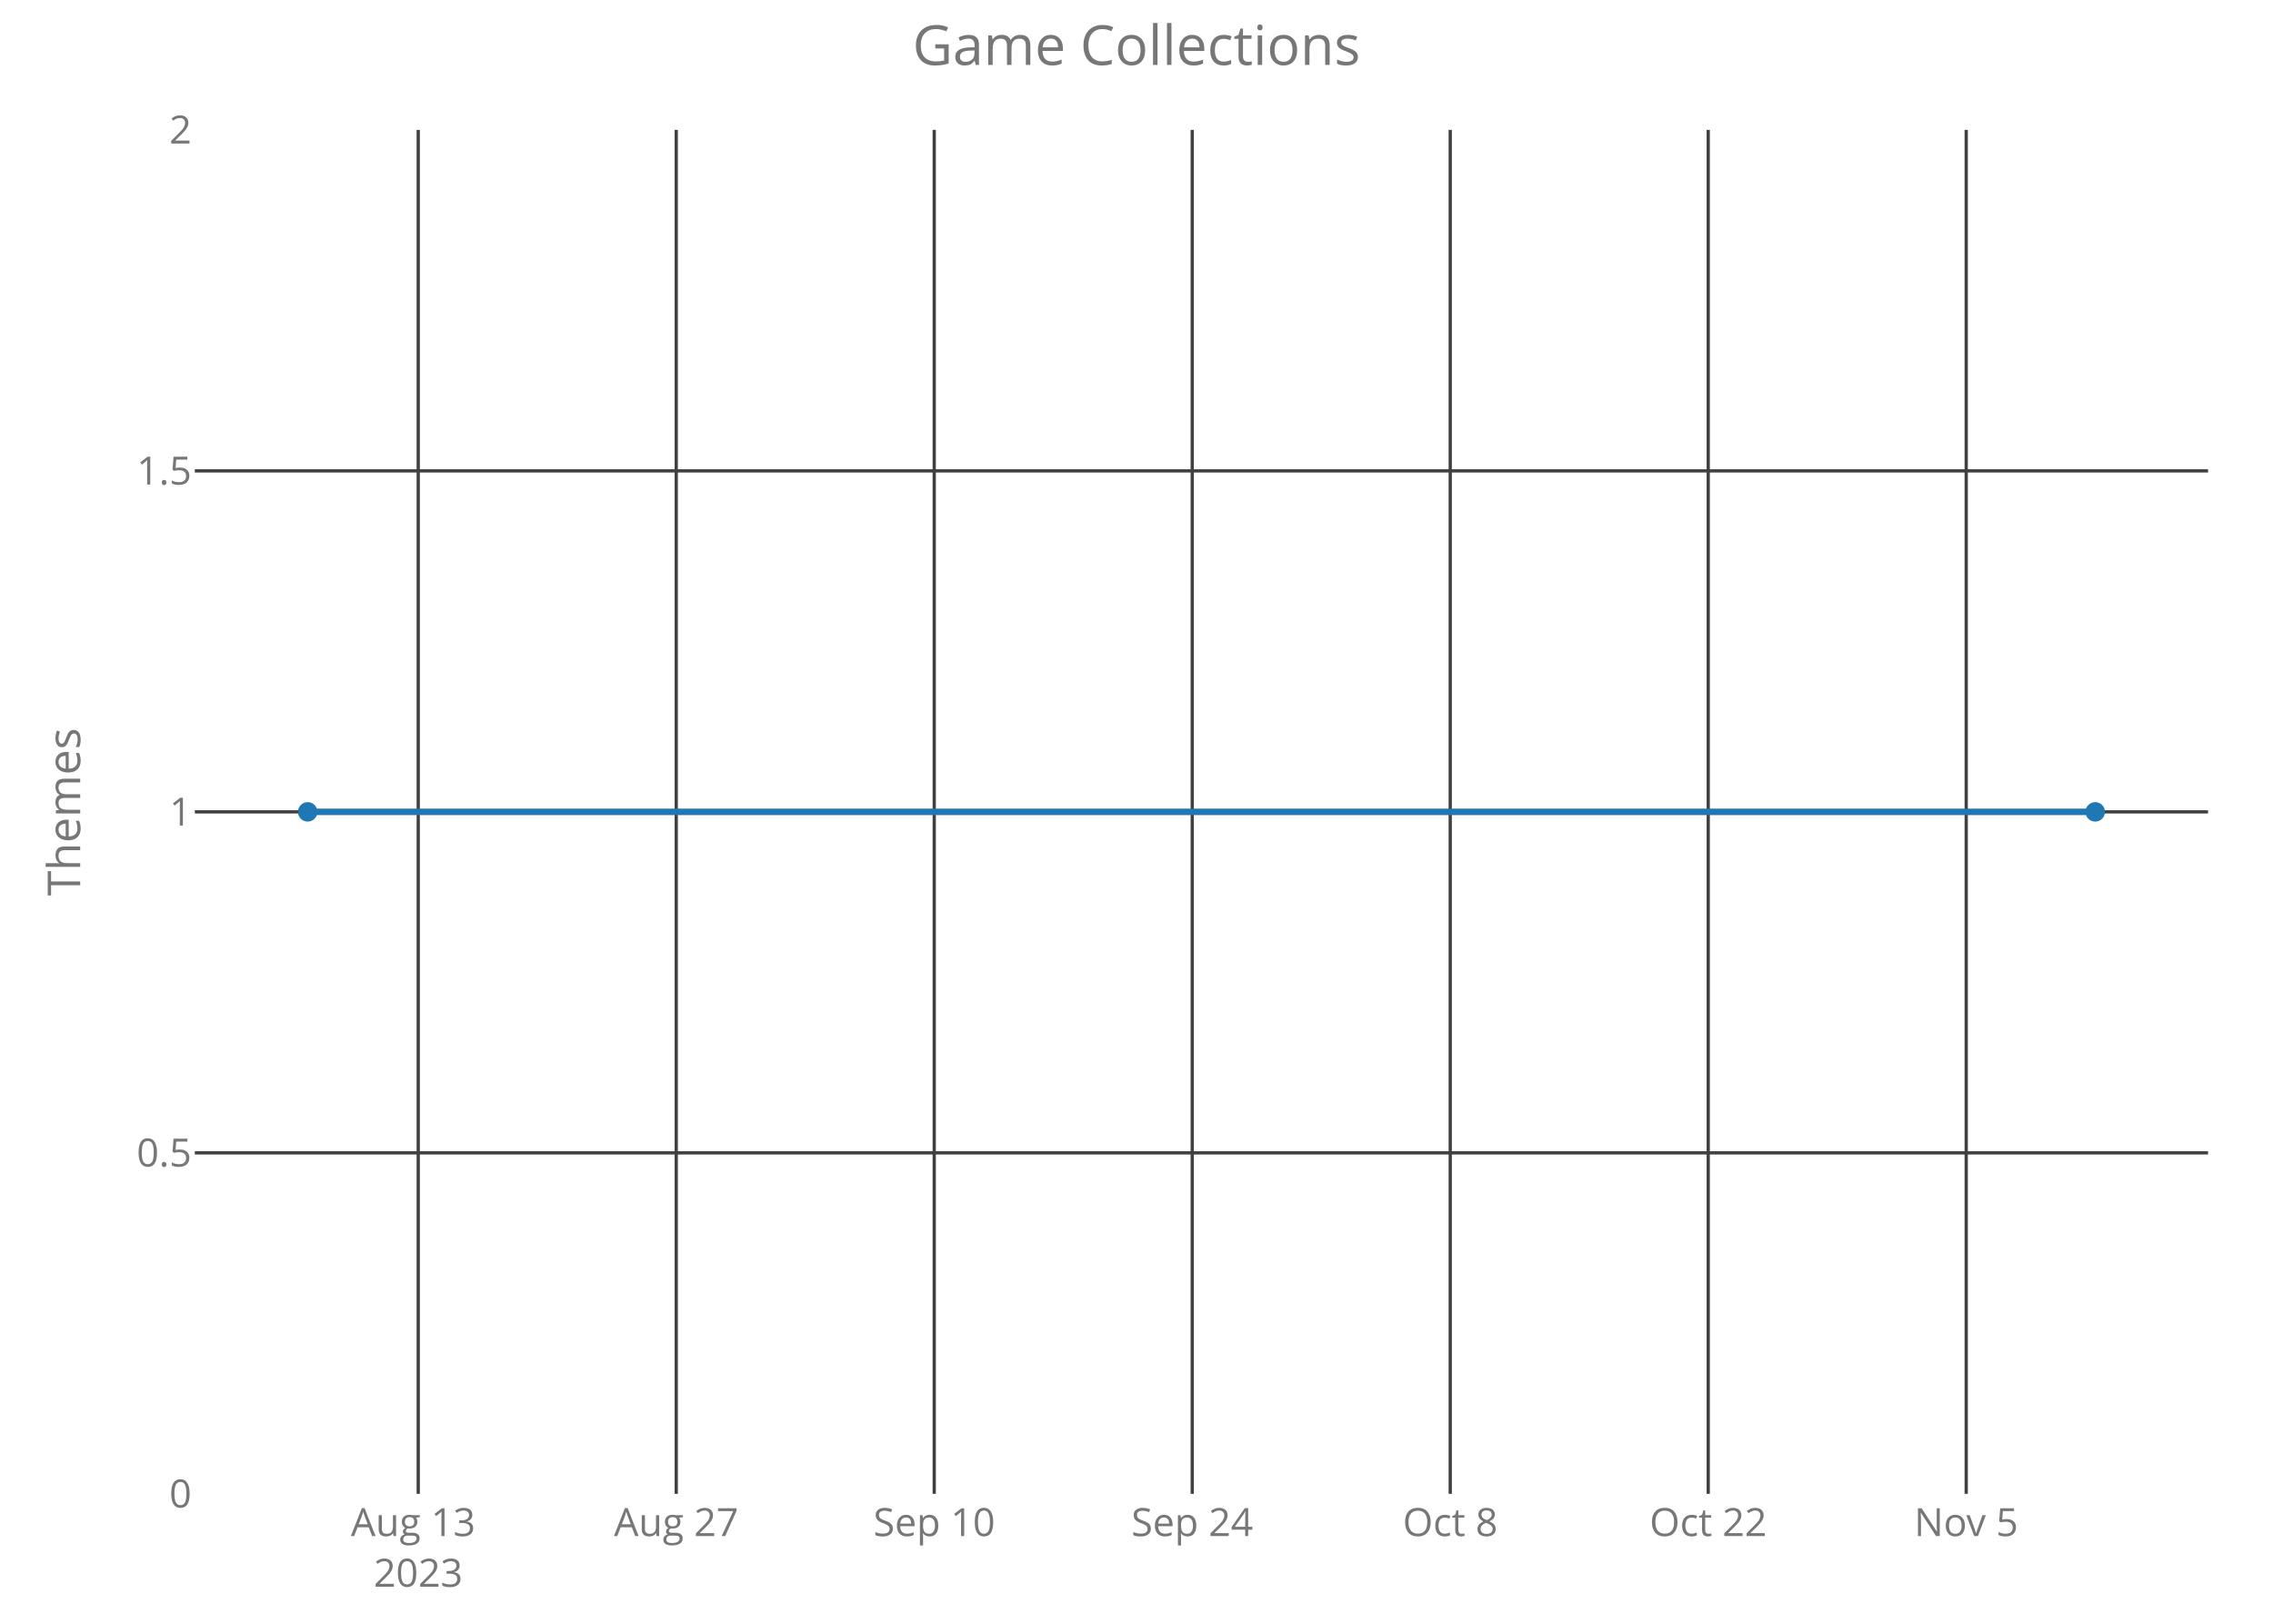
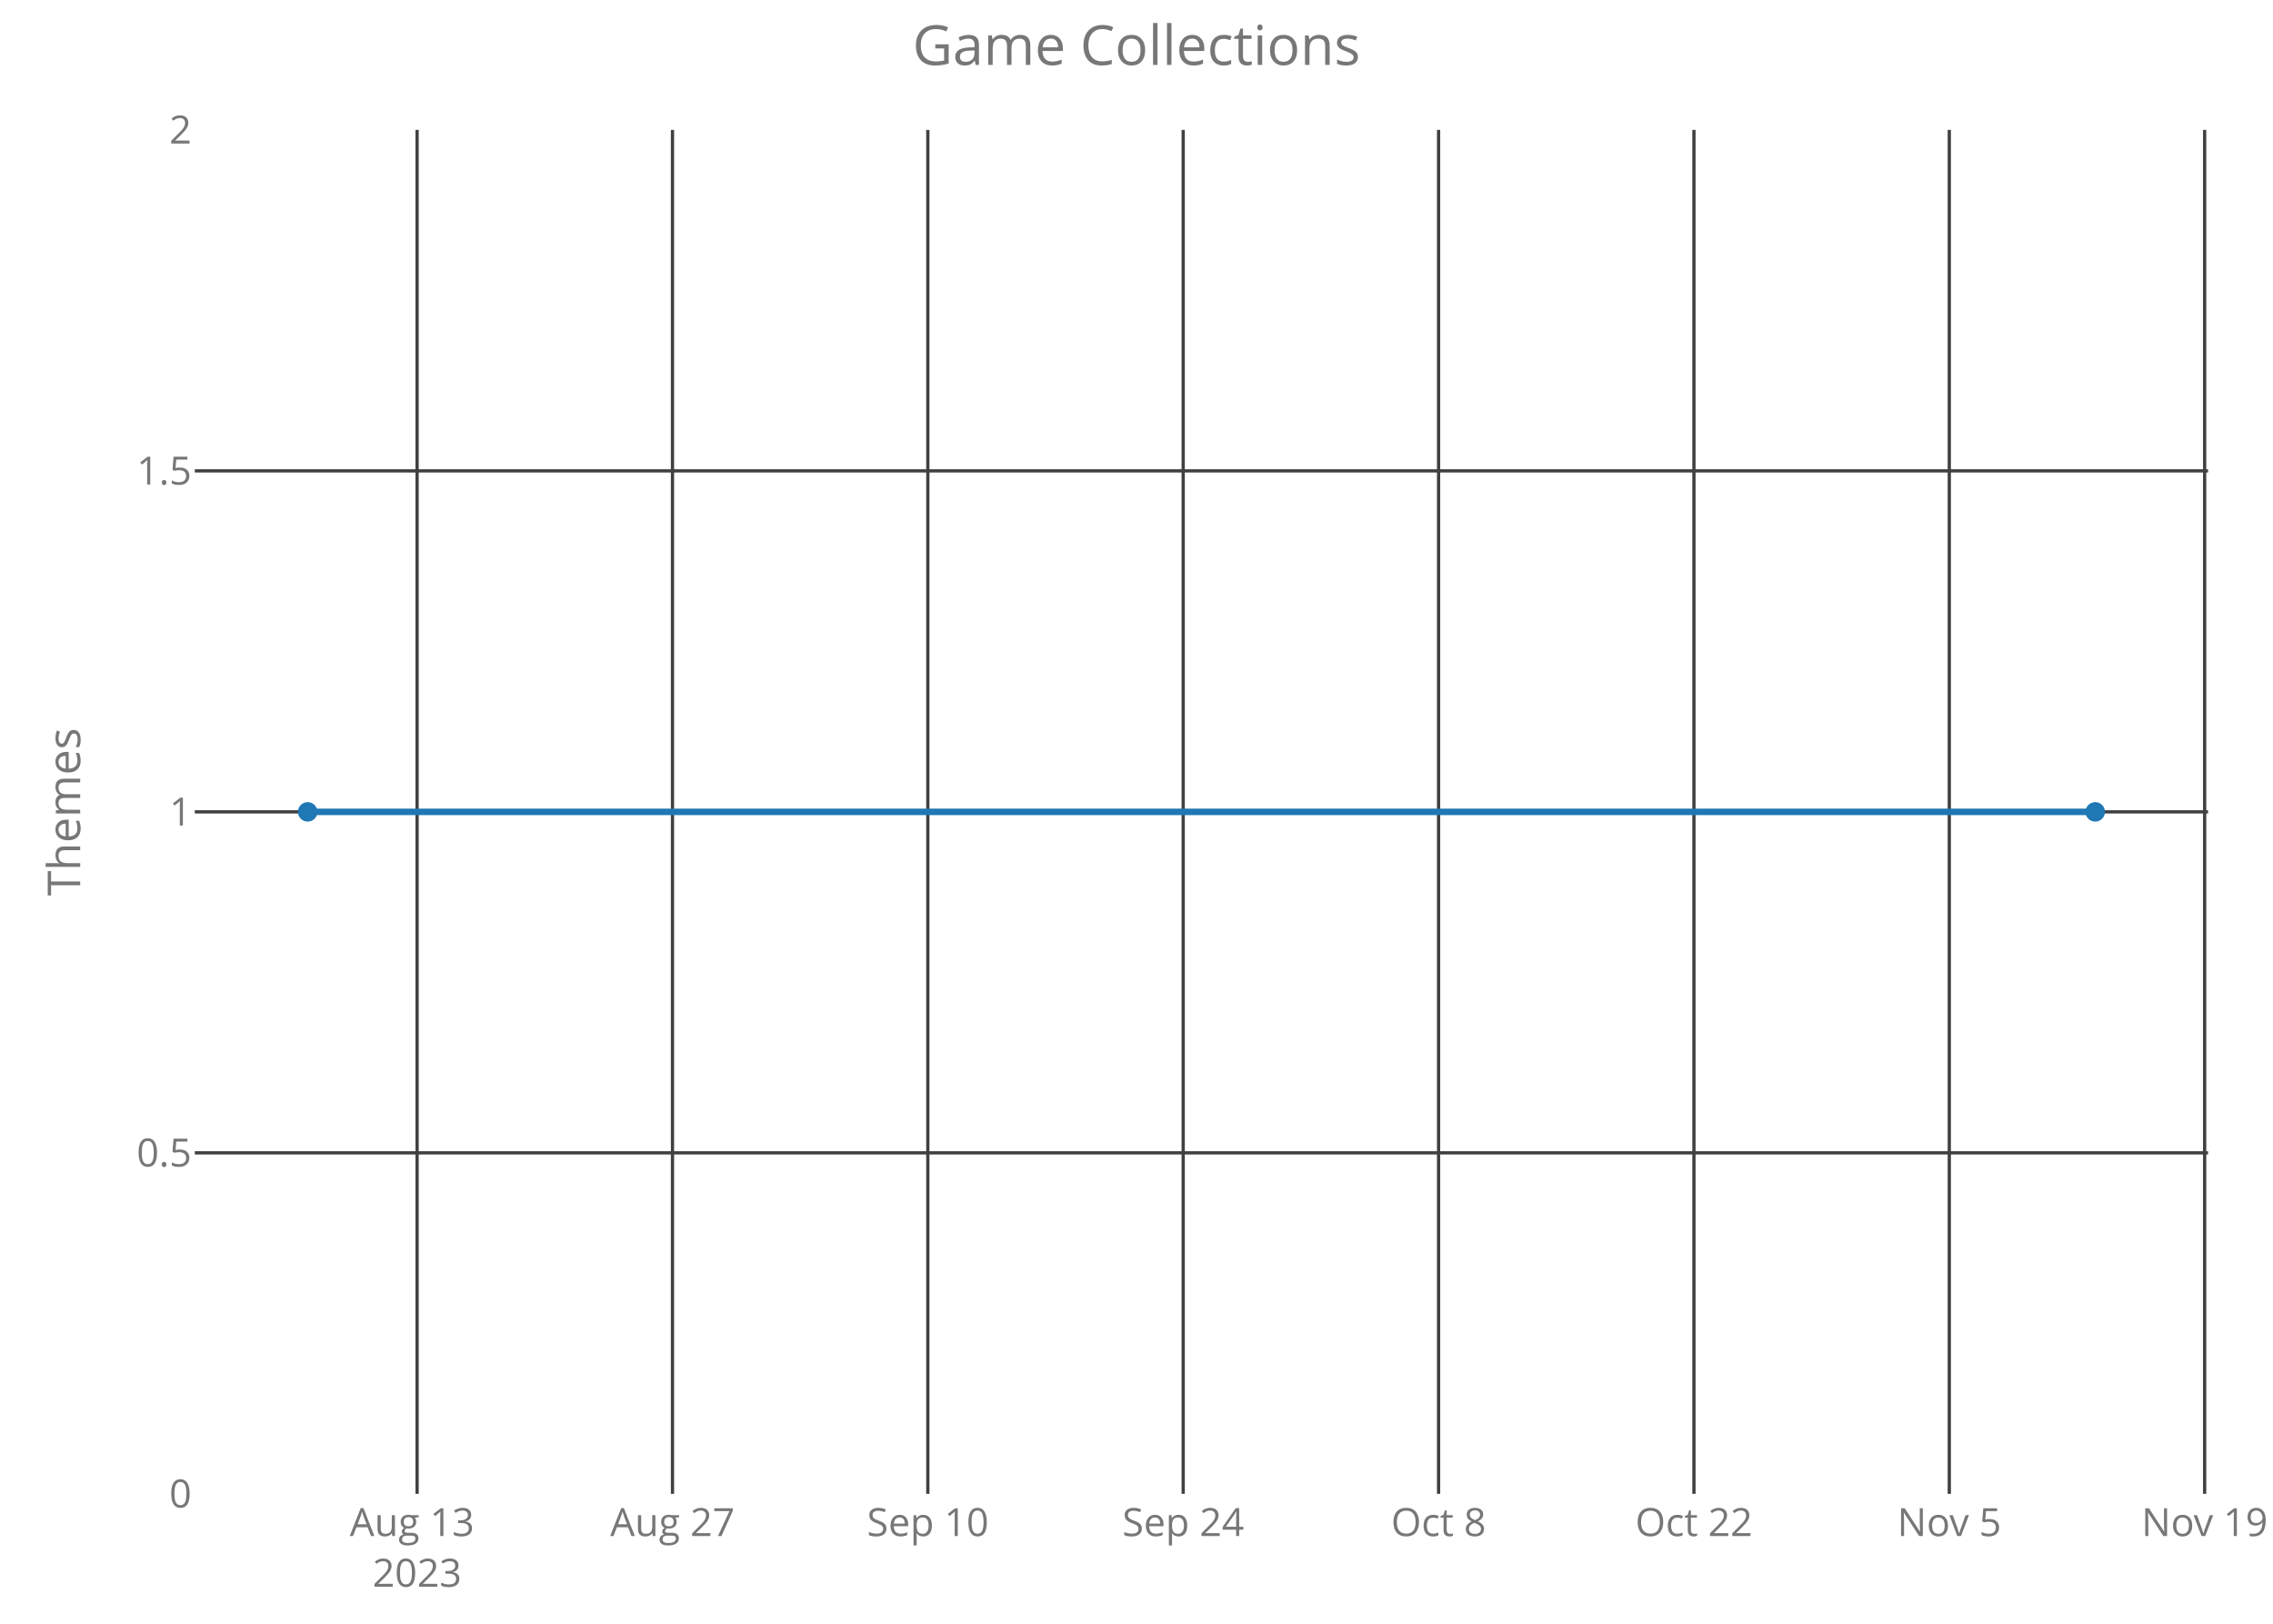
<svg xmlns="http://www.w3.org/2000/svg" class="main-svg" width="700" height="500" style="" viewBox="0 0 700 500">
  <rect x="0" y="0" width="700" height="500" style="fill: rgb(0, 0, 0); fill-opacity: 0;" />
-   <defs id="defs-a4fbde">
+   <defs id="defs-5f83d5">
    <g class="clips">
-       <clipPath id="clipa4fbdexyplot" class="plotclip">
+       <clipPath id="clip5f83d5xyplot" class="plotclip">
        <rect width="620" height="420" />
      </clipPath>
-       <clipPath class="axesclip" id="clipa4fbdex">
+       <clipPath class="axesclip" id="clip5f83d5x">
        <rect x="60" y="0" width="620" height="500" />
      </clipPath>
-       <clipPath class="axesclip" id="clipa4fbdey">
+       <clipPath class="axesclip" id="clip5f83d5y">
        <rect x="0" y="40" width="700" height="420" />
      </clipPath>
-       <clipPath class="axesclip" id="clipa4fbdexy">
+       <clipPath class="axesclip" id="clip5f83d5xy">
        <rect x="60" y="40" width="620" height="420" />
      </clipPath>
    </g>
    <g class="gradients" />
  </defs>
  <g class="bglayer">
    <rect class="bg" x="60" y="40" width="620" height="420" style="fill: rgb(0, 0, 0); fill-opacity: 0; stroke-width: 0;" />
  </g>
  <g class="layer-below">
    <g class="imagelayer" />
    <g class="shapelayer" />
  </g>
  <g class="cartesianlayer">
    <g class="subplot xy">
      <g class="layer-subplot">
        <g class="shapelayer" />
        <g class="imagelayer" />
      </g>
      <g class="gridlayer">
        <g class="x">
-           <path class="xgrid crisp" transform="translate(128.8,0)" d="M0,40v420" style="stroke: rgb(64, 64, 64); stroke-opacity: 1; stroke-width: 1px;" />
-           <path class="xgrid crisp" transform="translate(208.26,0)" d="M0,40v420" style="stroke: rgb(64, 64, 64); stroke-opacity: 1; stroke-width: 1px;" />
-           <path class="xgrid crisp" transform="translate(287.71,0)" d="M0,40v420" style="stroke: rgb(64, 64, 64); stroke-opacity: 1; stroke-width: 1px;" />
-           <path class="xgrid crisp" transform="translate(367.16,0)" d="M0,40v420" style="stroke: rgb(64, 64, 64); stroke-opacity: 1; stroke-width: 1px;" />
-           <path class="xgrid crisp" transform="translate(446.62,0)" d="M0,40v420" style="stroke: rgb(64, 64, 64); stroke-opacity: 1; stroke-width: 1px;" />
-           <path class="xgrid crisp" transform="translate(526.07,0)" d="M0,40v420" style="stroke: rgb(64, 64, 64); stroke-opacity: 1; stroke-width: 1px;" />
-           <path class="xgrid crisp" transform="translate(605.52,0)" d="M0,40v420" style="stroke: rgb(64, 64, 64); stroke-opacity: 1; stroke-width: 1px;" />
+           <path class="xgrid crisp" transform="translate(128.45,0)" d="M0,40v420" style="stroke: rgb(64, 64, 64); stroke-opacity: 1; stroke-width: 1px;" />
+           <path class="xgrid crisp" transform="translate(207.1,0)" d="M0,40v420" style="stroke: rgb(64, 64, 64); stroke-opacity: 1; stroke-width: 1px;" />
+           <path class="xgrid crisp" transform="translate(285.74,0)" d="M0,40v420" style="stroke: rgb(64, 64, 64); stroke-opacity: 1; stroke-width: 1px;" />
+           <path class="xgrid crisp" transform="translate(364.38,0)" d="M0,40v420" style="stroke: rgb(64, 64, 64); stroke-opacity: 1; stroke-width: 1px;" />
+           <path class="xgrid crisp" transform="translate(443.03,0)" d="M0,40v420" style="stroke: rgb(64, 64, 64); stroke-opacity: 1; stroke-width: 1px;" />
+           <path class="xgrid crisp" transform="translate(521.67,0)" d="M0,40v420" style="stroke: rgb(64, 64, 64); stroke-opacity: 1; stroke-width: 1px;" />
+           <path class="xgrid crisp" transform="translate(600.31,0)" d="M0,40v420" style="stroke: rgb(64, 64, 64); stroke-opacity: 1; stroke-width: 1px;" />
+           <path class="xgrid crisp" transform="translate(678.95,0)" d="M0,40v420" style="stroke: rgb(64, 64, 64); stroke-opacity: 1; stroke-width: 1px;" />
        </g>
        <g class="y">
          <path class="ygrid crisp" transform="translate(0,355)" d="M60,0h620" style="stroke: rgb(64, 64, 64); stroke-opacity: 1; stroke-width: 1px;" />
          <path class="ygrid crisp" transform="translate(0,250)" d="M60,0h620" style="stroke: rgb(64, 64, 64); stroke-opacity: 1; stroke-width: 1px;" />
          <path class="ygrid crisp" transform="translate(0,145)" d="M60,0h620" style="stroke: rgb(64, 64, 64); stroke-opacity: 1; stroke-width: 1px;" />
        </g>
      </g>
      <g class="zerolinelayer" />
      <path class="xlines-below crisp" d="M0,0" style="fill: none;" />
      <path class="ylines-below crisp" d="M0,0" style="fill: none;" />
      <g class="overlines-below" />
      <g class="xaxislayer-below">
        <g class="xtick">
-           <text text-anchor="middle" x="0" y="473" transform="translate(128.8,0)" style="font-family: 'Open Sans'; font-size: 12px; fill: rgb(119, 119, 119); fill-opacity: 1; white-space: pre;">
+           <text text-anchor="middle" x="0" y="473" transform="translate(128.45,0)" style="font-family: 'Open Sans'; font-size: 12px; fill: rgb(119, 119, 119); fill-opacity: 1; white-space: pre;">
            <tspan class="line" dy="0em" x="0" y="473">Aug 13</tspan>
            <tspan class="line" dy="1.3em" x="0" y="473">2023</tspan>
          </text>
        </g>
        <g class="xtick">
-           <text text-anchor="middle" x="0" y="473" transform="translate(208.26,0)" style="font-family: 'Open Sans'; font-size: 12px; fill: rgb(119, 119, 119); fill-opacity: 1; white-space: pre;">Aug 27</text>
+           <text text-anchor="middle" x="0" y="473" transform="translate(207.1,0)" style="font-family: 'Open Sans'; font-size: 12px; fill: rgb(119, 119, 119); fill-opacity: 1; white-space: pre;">Aug 27</text>
        </g>
        <g class="xtick">
-           <text text-anchor="middle" x="0" y="473" transform="translate(287.71,0)" style="font-family: 'Open Sans'; font-size: 12px; fill: rgb(119, 119, 119); fill-opacity: 1; white-space: pre;">Sep 10</text>
+           <text text-anchor="middle" x="0" y="473" transform="translate(285.74,0)" style="font-family: 'Open Sans'; font-size: 12px; fill: rgb(119, 119, 119); fill-opacity: 1; white-space: pre;">Sep 10</text>
        </g>
        <g class="xtick">
-           <text text-anchor="middle" x="0" y="473" transform="translate(367.16,0)" style="font-family: 'Open Sans'; font-size: 12px; fill: rgb(119, 119, 119); fill-opacity: 1; white-space: pre;">Sep 24</text>
+           <text text-anchor="middle" x="0" y="473" transform="translate(364.38,0)" style="font-family: 'Open Sans'; font-size: 12px; fill: rgb(119, 119, 119); fill-opacity: 1; white-space: pre;">Sep 24</text>
        </g>
        <g class="xtick">
-           <text text-anchor="middle" x="0" y="473" transform="translate(446.62,0)" style="font-family: 'Open Sans'; font-size: 12px; fill: rgb(119, 119, 119); fill-opacity: 1; white-space: pre;">Oct 8</text>
+           <text text-anchor="middle" x="0" y="473" transform="translate(443.03,0)" style="font-family: 'Open Sans'; font-size: 12px; fill: rgb(119, 119, 119); fill-opacity: 1; white-space: pre;">Oct 8</text>
        </g>
        <g class="xtick">
-           <text text-anchor="middle" x="0" y="473" transform="translate(526.07,0)" style="font-family: 'Open Sans'; font-size: 12px; fill: rgb(119, 119, 119); fill-opacity: 1; white-space: pre;">Oct 22</text>
+           <text text-anchor="middle" x="0" y="473" transform="translate(521.67,0)" style="font-family: 'Open Sans'; font-size: 12px; fill: rgb(119, 119, 119); fill-opacity: 1; white-space: pre;">Oct 22</text>
        </g>
        <g class="xtick">
-           <text text-anchor="middle" x="0" y="473" transform="translate(605.52,0)" style="font-family: 'Open Sans'; font-size: 12px; fill: rgb(119, 119, 119); fill-opacity: 1; white-space: pre;">Nov 5</text>
+           <text text-anchor="middle" x="0" y="473" transform="translate(600.31,0)" style="font-family: 'Open Sans'; font-size: 12px; fill: rgb(119, 119, 119); fill-opacity: 1; white-space: pre;">Nov 5</text>
+         </g>
+         <g class="xtick">
+           <text text-anchor="middle" x="0" y="473" transform="translate(678.95,0)" style="font-family: 'Open Sans'; font-size: 12px; fill: rgb(119, 119, 119); fill-opacity: 1; white-space: pre;">Nov 19</text>
        </g>
      </g>
      <g class="yaxislayer-below">
        <g class="ytick">
          <text text-anchor="end" x="59" y="4.2" transform="translate(0,460)" style="font-family: 'Open Sans'; font-size: 12px; fill: rgb(119, 119, 119); fill-opacity: 1; white-space: pre;">0</text>
        </g>
        <g class="ytick">
          <text text-anchor="end" x="59" y="4.2" transform="translate(0,355)" style="font-family: 'Open Sans'; font-size: 12px; fill: rgb(119, 119, 119); fill-opacity: 1; white-space: pre;">0.5</text>
        </g>
        <g class="ytick">
          <text text-anchor="end" x="59" y="4.2" transform="translate(0,250)" style="font-family: 'Open Sans'; font-size: 12px; fill: rgb(119, 119, 119); fill-opacity: 1; white-space: pre;">1</text>
        </g>
        <g class="ytick">
          <text text-anchor="end" x="59" y="4.2" transform="translate(0,145)" style="font-family: 'Open Sans'; font-size: 12px; fill: rgb(119, 119, 119); fill-opacity: 1; white-space: pre;">1.5</text>
        </g>
        <g class="ytick">
          <text text-anchor="end" x="59" y="4.2" transform="translate(0,40)" style="font-family: 'Open Sans'; font-size: 12px; fill: rgb(119, 119, 119); fill-opacity: 1; white-space: pre;">2</text>
        </g>
      </g>
      <g class="overaxes-below" />
-       <g class="plot" transform="translate(60,40)" clip-path="url('#clipa4fbdexyplot')">
+       <g class="plot" transform="translate(60,40)" clip-path="url('#clip5f83d5xyplot')">
        <g class="scatterlayer mlayer">
-           <g class="trace scatter trace1db768" style="stroke-miterlimit: 2; opacity: 1;">
+           <g class="trace scatter trace79a2dd" style="stroke-miterlimit: 2; opacity: 1;">
            <g class="fills" />
            <g class="errorbars" />
            <g class="lines">
              <path class="js-line" d="M34.75,210L585.25,210" style="vector-effect: non-scaling-stroke; fill: none; stroke: rgb(31, 119, 180); stroke-opacity: 1; stroke-width: 2px; opacity: 1;" />
            </g>
            <g class="points">
              <path class="point" transform="translate(34.75,210)" d="M3,0A3,3 0 1,1 0,-3A3,3 0 0,1 3,0Z" style="opacity: 1; stroke-width: 0px; fill: rgb(31, 119, 180); fill-opacity: 1;" />
              <path class="point" transform="translate(585.25,210)" d="M3,0A3,3 0 1,1 0,-3A3,3 0 0,1 3,0Z" style="opacity: 1; stroke-width: 0px; fill: rgb(31, 119, 180); fill-opacity: 1;" />
            </g>
            <g class="text" />
          </g>
        </g>
      </g>
      <g class="overplot" />
      <path class="xlines-above" />
      <path class="ylines-above" />
      <g class="overlines-above" />
      <g class="xaxislayer-above" />
      <g class="yaxislayer-above" />
      <g class="overaxes-above" />
    </g>
  </g>
  <g class="polarlayer" />
  <g class="ternarylayer" />
  <g class="geolayer" />
  <g class="funnelarealayer" />
  <g class="pielayer" />
  <g class="treemaplayer" />
  <g class="sunburstlayer" />
  <g class="glimages" />
-   <defs id="topdefs-a4fbde">
+   <defs id="topdefs-5f83d5">
    <g class="clips" />
  </defs>
  <g class="layer-above">
    <g class="imagelayer" />
    <g class="shapelayer" />
  </g>
  <g class="infolayer">
    <g class="g-gtitle">
      <text class="gtitle" x="350" y="20" text-anchor="middle" dy="0em" style="font-family: 'Open Sans'; font-size: 17px; fill: rgb(119, 119, 119); opacity: 1; font-weight: normal; white-space: pre;">Game Collections</text>
    </g>
    <g class="g-xtitle" />
    <g class="g-ytitle">
      <text class="ytitle" transform="rotate(-90,24.7,250)" x="24.7" y="250" text-anchor="middle" style="font-family: 'Open Sans'; font-size: 14px; fill: rgb(119, 119, 119); opacity: 1; font-weight: normal; white-space: pre;">Themes</text>
    </g>
  </g>
</svg>
